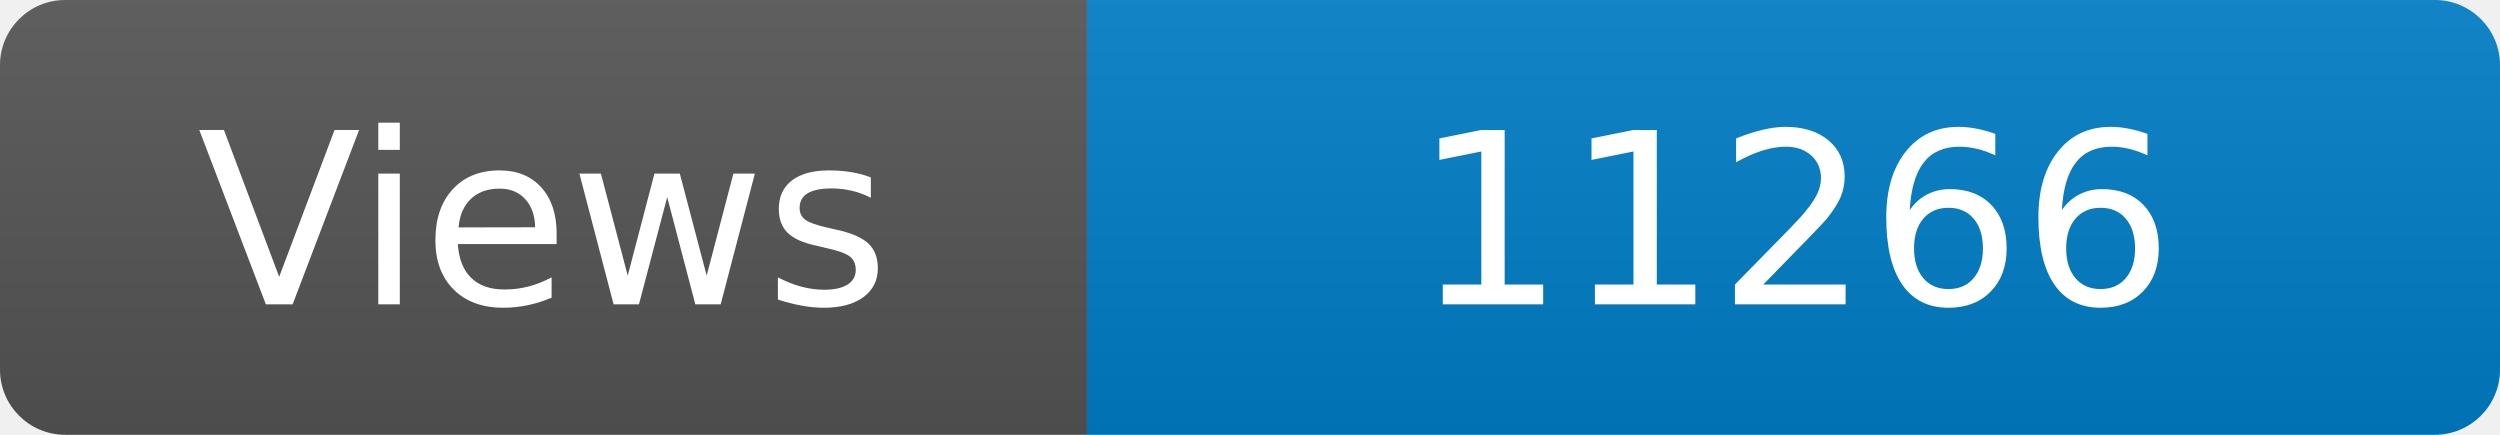
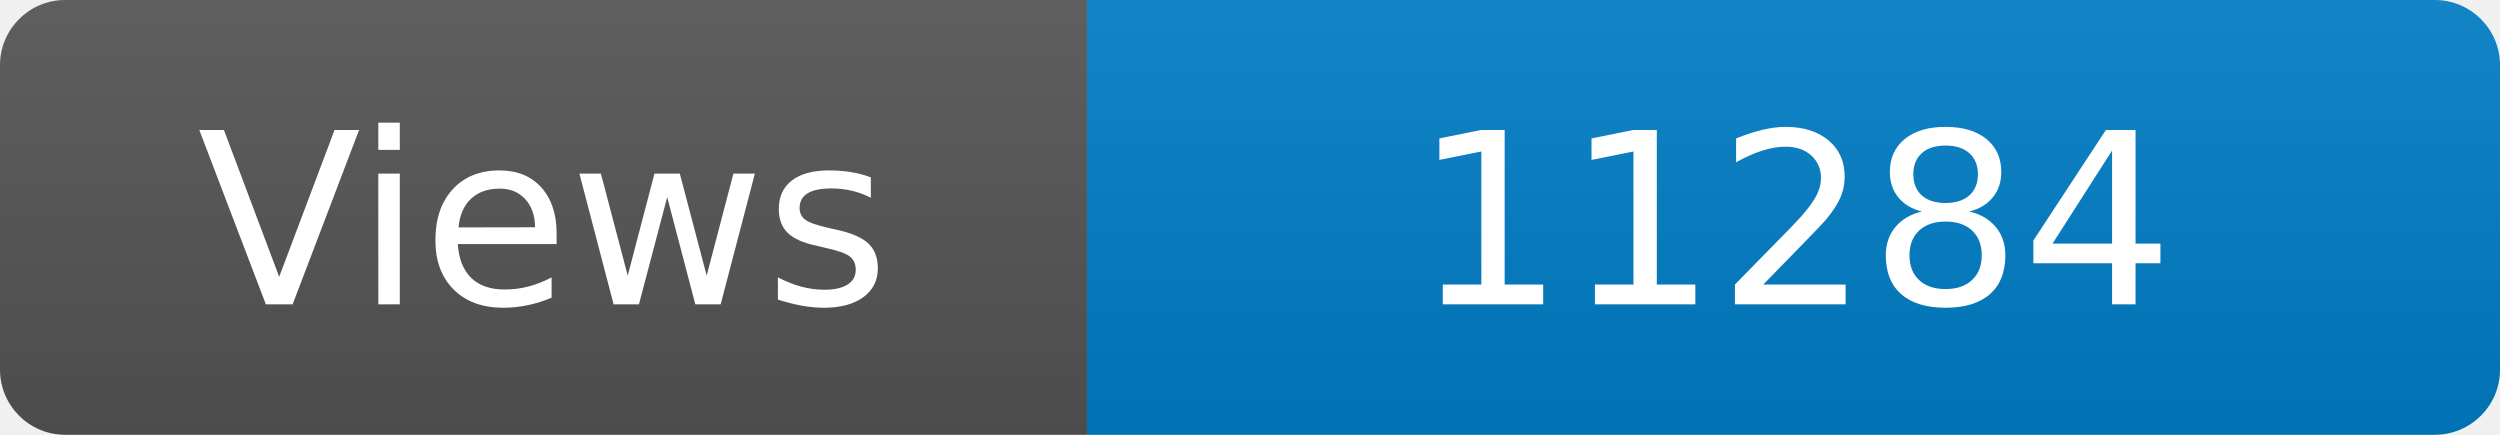
<svg xmlns="http://www.w3.org/2000/svg" width="115" height="20" role="img" aria-label="Maintained?: yes">
  <linearGradient id="s" x2="0" y2="100%">
    <stop offset="0" stop-color="#bbb" stop-opacity=".1" />
    <stop offset="1" stop-opacity=".1" />
  </linearGradient>
  <clipPath id="r">
    <rect width="115" height="20" rx="3" fill="#fff" />
  </clipPath>
  <g clip-path="url(#r)">
    <rect width="50" height="20" fill="#555" />
    <rect x="50" width="160" height="20" fill="#007ec6" />
    <rect width="115" height="20" fill="url(#s)" />
  </g>
  <g fill="#fff" text-anchor="middle" font-family="Verdana,Geneva,DejaVu Sans,sans-serif" font-size="110">
    <text x="250" y="140" transform="scale(.1)" fill="#fff">Views</text>
-     <text x="825" y="140" transform="scale(.1)" fill="#fff">11266</text>
+     <text x="825" y="140" transform="scale(.1)" fill="#fff">11284</text>
  </g>
</svg>
